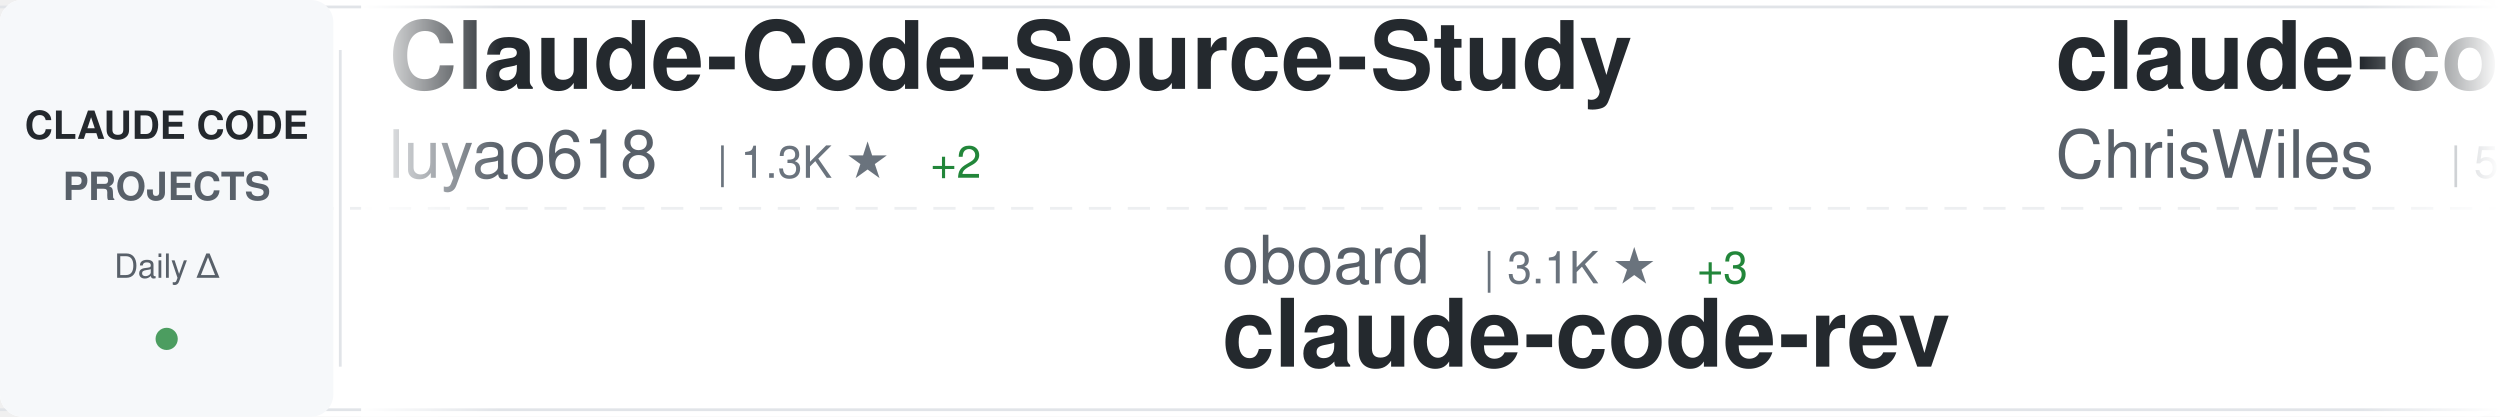
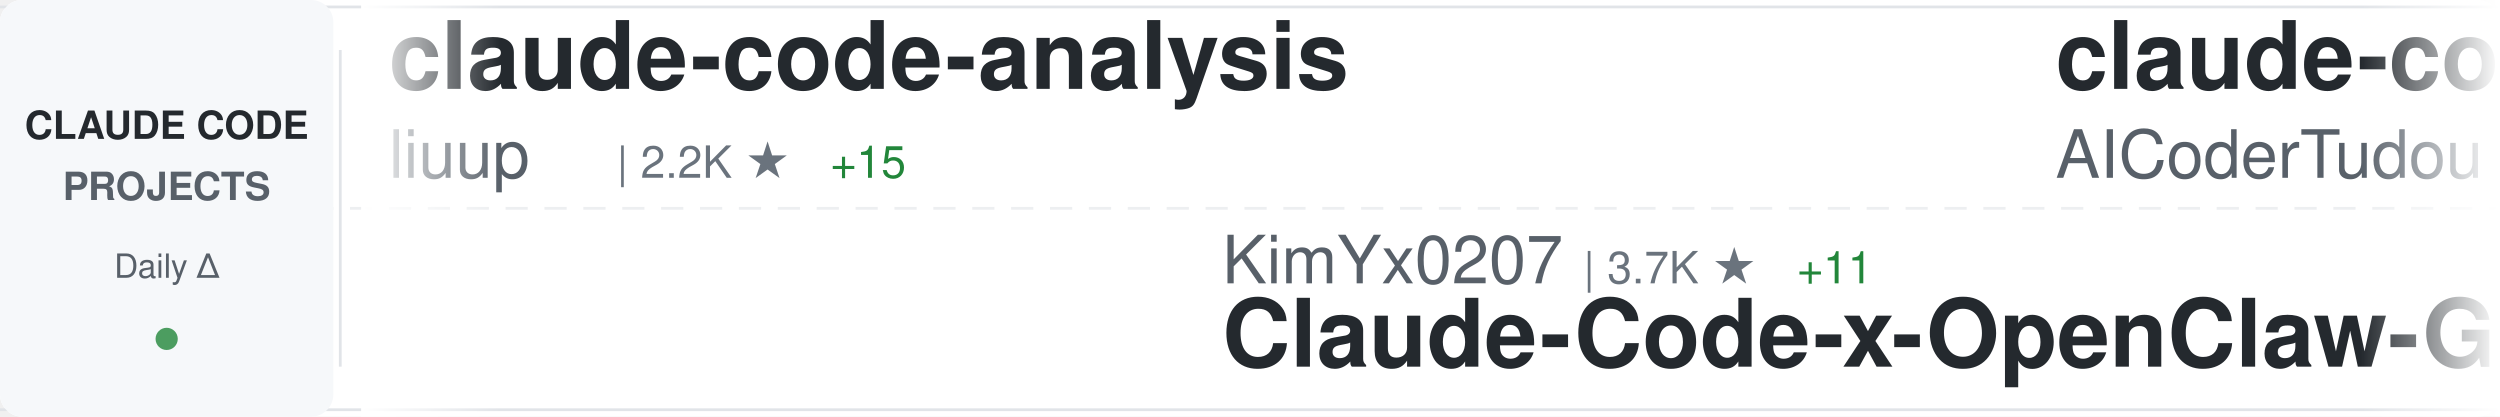
<svg xmlns="http://www.w3.org/2000/svg" width="900" height="150">
  <defs>
    <linearGradient id="awesomeLeftFade" x1="0%" y1="0%" x2="100%" y2="0%">
      <stop offset="0%" style="stop-color:#ffffff;stop-opacity:1" />
      <stop offset="100%" style="stop-color:#ffffff;stop-opacity:0" />
    </linearGradient>
    <linearGradient id="awesomeRightFade" x1="0%" y1="0%" x2="100%" y2="0%">
      <stop offset="0%" style="stop-color:#ffffff;stop-opacity:0" />
      <stop offset="100%" style="stop-color:#ffffff;stop-opacity:1" />
    </linearGradient>
  </defs>
  <rect width="900" height="150" fill="#ffffff" rx="8" />
  <rect x="0" y="2" width="900" height="1" fill="#e1e4e8" />
  <rect x="0" y="147" width="900" height="1" fill="#e1e4e8" />
  <line x1="0" y1="75" x2="900" y2="75" stroke="#e1e4e8" stroke-width="1" stroke-dasharray="8 6" opacity="0.6" />
  <rect x="0" y="0" width="120" height="150" fill="#f6f8fa" rx="8" />
  <text x="60" y="50" font-family="-apple-system, BlinkMacSystemFont, 'Segoe UI', Helvetica, Arial, sans-serif" font-size="14" font-weight="600" fill="#24292e" text-anchor="middle">CLAUDE CODE</text>
  <text x="60" y="72" font-family="-apple-system, BlinkMacSystemFont, 'Segoe UI', Helvetica, Arial, sans-serif" font-size="14" font-weight="600" fill="#586069" text-anchor="middle">PROJECTS</text>
  <text x="60" y="100" font-family="-apple-system, BlinkMacSystemFont, 'Segoe UI', Helvetica, Arial, sans-serif" font-size="12" font-weight="500" fill="#586069" text-anchor="middle">Daily Δ</text>
  <circle cx="60" cy="122" r="4" fill="#22863a" opacity="0.8" />
  <rect x="122" y="18" width="1" height="114" fill="#e1e4e8" />
  <clipPath id="awesomeTickerClip">
    <rect x="130" y="0" width="770" height="150" />
  </clipPath>
  <g clip-path="url(#awesomeTickerClip)">
    <g id="awesomeTickerItems">
      <animateTransform attributeName="transform" attributeType="XML" type="translate" from="0 0" to="-3000 0" dur="54s" repeatCount="indefinite" />
      <g transform="translate(0, 0)">
-         <text x="140" y="32" font-family="-apple-system, BlinkMacSystemFont, 'Segoe UI', Helvetica, Arial, sans-serif" font-size="34" font-weight="600" fill="#24292e">Claude-Code-Source-Study</text>
-         <text x="140" y="64" font-family="-apple-system, BlinkMacSystemFont, 'Segoe UI', Helvetica, Arial, sans-serif" font-size="24" font-weight="400" fill="#586069">luyao618</text>
-         <text x="258" y="64" font-family="-apple-system, BlinkMacSystemFont, 'Segoe UI', Helvetica, Arial, sans-serif" font-size="16" font-weight="500" fill="#6a737d">| 1.3K ★</text>
-         <text x="335" y="64" font-family="-apple-system, BlinkMacSystemFont, 'Segoe UI', Helvetica, Arial, sans-serif" font-size="16" font-weight="500" fill="#22863a"> +2</text>
+         <text x="140" y="32" font-family="-apple-system, BlinkMacSystemFont, 'Segoe UI', Helvetica, Arial, sans-serif" font-size="34" font-weight="600" fill="#24292e">claude-code-analysis</text>
+         <text x="140" y="64" font-family="-apple-system, BlinkMacSystemFont, 'Segoe UI', Helvetica, Arial, sans-serif" font-size="24" font-weight="400" fill="#586069">liuup</text>
+         <text x="222" y="64" font-family="-apple-system, BlinkMacSystemFont, 'Segoe UI', Helvetica, Arial, sans-serif" font-size="16" font-weight="500" fill="#6a737d">| 2.2K ★</text>
+         <text x="299" y="64" font-family="-apple-system, BlinkMacSystemFont, 'Segoe UI', Helvetica, Arial, sans-serif" font-size="16" font-weight="500" fill="#22863a"> +15</text>
      </g>
      <g transform="translate(300, 0)">
-         <text x="140" y="102" font-family="-apple-system, BlinkMacSystemFont, 'Segoe UI', Helvetica, Arial, sans-serif" font-size="24" font-weight="400" fill="#586069">oboard</text>
-         <text x="234" y="102" font-family="-apple-system, BlinkMacSystemFont, 'Segoe UI', Helvetica, Arial, sans-serif" font-size="16" font-weight="500" fill="#6a737d">| 3.1K ★</text>
-         <text x="311" y="102" font-family="-apple-system, BlinkMacSystemFont, 'Segoe UI', Helvetica, Arial, sans-serif" font-size="16" font-weight="500" fill="#22863a"> +3</text>
-         <text x="140" y="132" font-family="-apple-system, BlinkMacSystemFont, 'Segoe UI', Helvetica, Arial, sans-serif" font-size="34" font-weight="600" fill="#24292e">claude-code-rev</text>
+         <text x="140" y="102" font-family="-apple-system, BlinkMacSystemFont, 'Segoe UI', Helvetica, Arial, sans-serif" font-size="24" font-weight="400" fill="#586069">KimYx0207</text>
+         <text x="270" y="102" font-family="-apple-system, BlinkMacSystemFont, 'Segoe UI', Helvetica, Arial, sans-serif" font-size="16" font-weight="500" fill="#6a737d">| 3.7K ★</text>
+         <text x="347" y="102" font-family="-apple-system, BlinkMacSystemFont, 'Segoe UI', Helvetica, Arial, sans-serif" font-size="16" font-weight="500" fill="#22863a"> +11</text>
+         <text x="140" y="132" font-family="-apple-system, BlinkMacSystemFont, 'Segoe UI', Helvetica, Arial, sans-serif" font-size="34" font-weight="600" fill="#24292e">Claude-Code-x-OpenClaw-G...</text>
      </g>
      <g transform="translate(600, 0)">
-         <text x="140" y="32" font-family="-apple-system, BlinkMacSystemFont, 'Segoe UI', Helvetica, Arial, sans-serif" font-size="34" font-weight="600" fill="#24292e">claude-code-showcase</text>
-         <text x="140" y="64" font-family="-apple-system, BlinkMacSystemFont, 'Segoe UI', Helvetica, Arial, sans-serif" font-size="24" font-weight="400" fill="#586069">ChrisWiles</text>
-         <text x="282" y="64" font-family="-apple-system, BlinkMacSystemFont, 'Segoe UI', Helvetica, Arial, sans-serif" font-size="16" font-weight="500" fill="#6a737d">| 5.9K ★</text>
-         <text x="359" y="64" font-family="-apple-system, BlinkMacSystemFont, 'Segoe UI', Helvetica, Arial, sans-serif" font-size="16" font-weight="500" fill="#22863a"> +3</text>
+         <text x="140" y="32" font-family="-apple-system, BlinkMacSystemFont, 'Segoe UI', Helvetica, Arial, sans-serif" font-size="34" font-weight="600" fill="#24292e">claude-code-tudou</text>
+         <text x="140" y="64" font-family="-apple-system, BlinkMacSystemFont, 'Segoe UI', Helvetica, Arial, sans-serif" font-size="24" font-weight="400" fill="#586069">AICoderTudou</text>
+         <text x="306" y="64" font-family="-apple-system, BlinkMacSystemFont, 'Segoe UI', Helvetica, Arial, sans-serif" font-size="16" font-weight="500" fill="#6a737d">| 497 ★</text>
      </g>
      <g transform="translate(900, 0)">
-         <text x="140" y="102" font-family="-apple-system, BlinkMacSystemFont, 'Segoe UI', Helvetica, Arial, sans-serif" font-size="24" font-weight="400" fill="#586069">huangserva</text>
-         <text x="282" y="102" font-family="-apple-system, BlinkMacSystemFont, 'Segoe UI', Helvetica, Arial, sans-serif" font-size="16" font-weight="500" fill="#6a737d">| 571 ★</text>
-         <text x="140" y="132" font-family="-apple-system, BlinkMacSystemFont, 'Segoe UI', Helvetica, Arial, sans-serif" font-size="34" font-weight="600" fill="#24292e">claude-code-cli</text>
+         <text x="140" y="102" font-family="-apple-system, BlinkMacSystemFont, 'Segoe UI', Helvetica, Arial, sans-serif" font-size="24" font-weight="400" fill="#586069">zebbern</text>
+         <text x="246" y="102" font-family="-apple-system, BlinkMacSystemFont, 'Segoe UI', Helvetica, Arial, sans-serif" font-size="16" font-weight="500" fill="#6a737d">| 4.1K ★</text>
+         <text x="323" y="102" font-family="-apple-system, BlinkMacSystemFont, 'Segoe UI', Helvetica, Arial, sans-serif" font-size="16" font-weight="500" fill="#22863a"> +3</text>
+         <text x="140" y="132" font-family="-apple-system, BlinkMacSystemFont, 'Segoe UI', Helvetica, Arial, sans-serif" font-size="34" font-weight="600" fill="#24292e">claude-code-guide</text>
      </g>
      <g transform="translate(1200, 0)">
        <text x="140" y="32" font-family="-apple-system, BlinkMacSystemFont, 'Segoe UI', Helvetica, Arial, sans-serif" font-size="34" font-weight="600" fill="#24292e">claude-code-system-promp...</text>
        <text x="140" y="64" font-family="-apple-system, BlinkMacSystemFont, 'Segoe UI', Helvetica, Arial, sans-serif" font-size="24" font-weight="400" fill="#586069">Piebald-AI</text>
        <text x="282" y="64" font-family="-apple-system, BlinkMacSystemFont, 'Segoe UI', Helvetica, Arial, sans-serif" font-size="16" font-weight="500" fill="#6a737d">| 9.9K ★</text>
-         <text x="359" y="64" font-family="-apple-system, BlinkMacSystemFont, 'Segoe UI', Helvetica, Arial, sans-serif" font-size="16" font-weight="500" fill="#22863a"> +41</text>
+         <text x="359" y="64" font-family="-apple-system, BlinkMacSystemFont, 'Segoe UI', Helvetica, Arial, sans-serif" font-size="16" font-weight="500" fill="#22863a"> +43</text>
      </g>
      <g transform="translate(1500, 0)">
-         <text x="140" y="102" font-family="-apple-system, BlinkMacSystemFont, 'Segoe UI', Helvetica, Arial, sans-serif" font-size="24" font-weight="400" fill="#586069">1rgs</text>
-         <text x="210" y="102" font-family="-apple-system, BlinkMacSystemFont, 'Segoe UI', Helvetica, Arial, sans-serif" font-size="16" font-weight="500" fill="#6a737d">| 3.5K ★</text>
-         <text x="287" y="102" font-family="-apple-system, BlinkMacSystemFont, 'Segoe UI', Helvetica, Arial, sans-serif" font-size="16" font-weight="500" fill="#22863a"> +5</text>
-         <text x="140" y="132" font-family="-apple-system, BlinkMacSystemFont, 'Segoe UI', Helvetica, Arial, sans-serif" font-size="34" font-weight="600" fill="#24292e">claude-code-proxy</text>
+         <text x="140" y="102" font-family="-apple-system, BlinkMacSystemFont, 'Segoe UI', Helvetica, Arial, sans-serif" font-size="24" font-weight="400" fill="#586069">lintsinghua</text>
+         <text x="294" y="102" font-family="-apple-system, BlinkMacSystemFont, 'Segoe UI', Helvetica, Arial, sans-serif" font-size="16" font-weight="500" fill="#6a737d">| 3.1K ★</text>
+         <text x="371" y="102" font-family="-apple-system, BlinkMacSystemFont, 'Segoe UI', Helvetica, Arial, sans-serif" font-size="16" font-weight="500" fill="#22863a"> +11</text>
+         <text x="140" y="132" font-family="-apple-system, BlinkMacSystemFont, 'Segoe UI', Helvetica, Arial, sans-serif" font-size="34" font-weight="600" fill="#24292e">claude-code-book</text>
      </g>
      <g transform="translate(1800, 0)">
-         <text x="140" y="32" font-family="-apple-system, BlinkMacSystemFont, 'Segoe UI', Helvetica, Arial, sans-serif" font-size="34" font-weight="600" fill="#24292e">claude-code-from-scratch</text>
-         <text x="140" y="64" font-family="-apple-system, BlinkMacSystemFont, 'Segoe UI', Helvetica, Arial, sans-serif" font-size="24" font-weight="400" fill="#586069">Windy3f3f3f3f</text>
-         <text x="318" y="64" font-family="-apple-system, BlinkMacSystemFont, 'Segoe UI', Helvetica, Arial, sans-serif" font-size="16" font-weight="500" fill="#6a737d">| 1.1K ★</text>
-         <text x="395" y="64" font-family="-apple-system, BlinkMacSystemFont, 'Segoe UI', Helvetica, Arial, sans-serif" font-size="16" font-weight="500" fill="#22863a"> +9</text>
+         <text x="140" y="32" font-family="-apple-system, BlinkMacSystemFont, 'Segoe UI', Helvetica, Arial, sans-serif" font-size="34" font-weight="600" fill="#24292e">claude-code-source-code</text>
+         <text x="140" y="64" font-family="-apple-system, BlinkMacSystemFont, 'Segoe UI', Helvetica, Arial, sans-serif" font-size="24" font-weight="400" fill="#586069">777genius</text>
+         <text x="270" y="64" font-family="-apple-system, BlinkMacSystemFont, 'Segoe UI', Helvetica, Arial, sans-serif" font-size="16" font-weight="500" fill="#6a737d">| 907 ★</text>
+         <text x="338" y="64" font-family="-apple-system, BlinkMacSystemFont, 'Segoe UI', Helvetica, Arial, sans-serif" font-size="16" font-weight="500" fill="#22863a"> +1</text>
      </g>
      <g transform="translate(2100, 0)">
-         <text x="140" y="102" font-family="-apple-system, BlinkMacSystemFont, 'Segoe UI', Helvetica, Arial, sans-serif" font-size="24" font-weight="400" fill="#586069">anthropics</text>
-         <text x="282" y="102" font-family="-apple-system, BlinkMacSystemFont, 'Segoe UI', Helvetica, Arial, sans-serif" font-size="16" font-weight="500" fill="#6a737d">| 18.6K ★</text>
-         <text x="368" y="102" font-family="-apple-system, BlinkMacSystemFont, 'Segoe UI', Helvetica, Arial, sans-serif" font-size="16" font-weight="500" fill="#22863a"> +63</text>
-         <text x="140" y="132" font-family="-apple-system, BlinkMacSystemFont, 'Segoe UI', Helvetica, Arial, sans-serif" font-size="34" font-weight="600" fill="#24292e">claude-plugins-official</text>
+         <text x="140" y="102" font-family="-apple-system, BlinkMacSystemFont, 'Segoe UI', Helvetica, Arial, sans-serif" font-size="24" font-weight="400" fill="#586069">Yuyz0112</text>
+         <text x="258" y="102" font-family="-apple-system, BlinkMacSystemFont, 'Segoe UI', Helvetica, Arial, sans-serif" font-size="16" font-weight="500" fill="#6a737d">| 2.4K ★</text>
+         <text x="335" y="102" font-family="-apple-system, BlinkMacSystemFont, 'Segoe UI', Helvetica, Arial, sans-serif" font-size="16" font-weight="500" fill="#22863a"> +1</text>
+         <text x="140" y="132" font-family="-apple-system, BlinkMacSystemFont, 'Segoe UI', Helvetica, Arial, sans-serif" font-size="34" font-weight="600" fill="#24292e">claude-code-reverse</text>
      </g>
      <g transform="translate(2400, 0)">
-         <text x="140" y="32" font-family="-apple-system, BlinkMacSystemFont, 'Segoe UI', Helvetica, Arial, sans-serif" font-size="34" font-weight="600" fill="#24292e">claude-code-pm-course</text>
-         <text x="140" y="64" font-family="-apple-system, BlinkMacSystemFont, 'Segoe UI', Helvetica, Arial, sans-serif" font-size="24" font-weight="400" fill="#586069">carlvellotti</text>
-         <text x="306" y="64" font-family="-apple-system, BlinkMacSystemFont, 'Segoe UI', Helvetica, Arial, sans-serif" font-size="16" font-weight="500" fill="#6a737d">| 2.0K ★</text>
-         <text x="383" y="64" font-family="-apple-system, BlinkMacSystemFont, 'Segoe UI', Helvetica, Arial, sans-serif" font-size="16" font-weight="500" fill="#22863a"> +3</text>
+         <text x="140" y="32" font-family="-apple-system, BlinkMacSystemFont, 'Segoe UI', Helvetica, Arial, sans-serif" font-size="34" font-weight="600" fill="#24292e">claude-code-local</text>
+         <text x="140" y="64" font-family="-apple-system, BlinkMacSystemFont, 'Segoe UI', Helvetica, Arial, sans-serif" font-size="24" font-weight="400" fill="#586069">nicedreamzapp</text>
+         <text x="318" y="64" font-family="-apple-system, BlinkMacSystemFont, 'Segoe UI', Helvetica, Arial, sans-serif" font-size="16" font-weight="500" fill="#6a737d">| 2.5K ★</text>
+         <text x="395" y="64" font-family="-apple-system, BlinkMacSystemFont, 'Segoe UI', Helvetica, Arial, sans-serif" font-size="16" font-weight="500" fill="#22863a"> +11</text>
      </g>
      <g transform="translate(2700, 0)">
-         <text x="140" y="102" font-family="-apple-system, BlinkMacSystemFont, 'Segoe UI', Helvetica, Arial, sans-serif" font-size="24" font-weight="400" fill="#586069">LING71671</text>
-         <text x="270" y="102" font-family="-apple-system, BlinkMacSystemFont, 'Segoe UI', Helvetica, Arial, sans-serif" font-size="16" font-weight="500" fill="#6a737d">| 807 ★</text>
-         <text x="338" y="102" font-family="-apple-system, BlinkMacSystemFont, 'Segoe UI', Helvetica, Arial, sans-serif" font-size="16" font-weight="500" fill="#22863a"> +2</text>
-         <text x="140" y="132" font-family="-apple-system, BlinkMacSystemFont, 'Segoe UI', Helvetica, Arial, sans-serif" font-size="34" font-weight="600" fill="#24292e">Open-ClaudeCode</text>
+         <text x="140" y="102" font-family="-apple-system, BlinkMacSystemFont, 'Segoe UI', Helvetica, Arial, sans-serif" font-size="24" font-weight="400" fill="#586069">lorryjovens-hub</text>
+         <text x="342" y="102" font-family="-apple-system, BlinkMacSystemFont, 'Segoe UI', Helvetica, Arial, sans-serif" font-size="16" font-weight="500" fill="#6a737d">| 1.5K ★</text>
+         <text x="419" y="102" font-family="-apple-system, BlinkMacSystemFont, 'Segoe UI', Helvetica, Arial, sans-serif" font-size="16" font-weight="500" fill="#22863a"> +8</text>
+         <text x="140" y="132" font-family="-apple-system, BlinkMacSystemFont, 'Segoe UI', Helvetica, Arial, sans-serif" font-size="34" font-weight="600" fill="#24292e">claude-code-rust</text>
      </g>
      <g transform="translate(3000, 0)">
-         <text x="140" y="32" font-family="-apple-system, BlinkMacSystemFont, 'Segoe UI', Helvetica, Arial, sans-serif" font-size="34" font-weight="600" fill="#24292e">Claude-Code-Source-Study</text>
-         <text x="140" y="64" font-family="-apple-system, BlinkMacSystemFont, 'Segoe UI', Helvetica, Arial, sans-serif" font-size="24" font-weight="400" fill="#586069">luyao618</text>
-         <text x="258" y="64" font-family="-apple-system, BlinkMacSystemFont, 'Segoe UI', Helvetica, Arial, sans-serif" font-size="16" font-weight="500" fill="#6a737d">| 1.3K ★</text>
-         <text x="335" y="64" font-family="-apple-system, BlinkMacSystemFont, 'Segoe UI', Helvetica, Arial, sans-serif" font-size="16" font-weight="500" fill="#22863a"> +2</text>
+         <text x="140" y="32" font-family="-apple-system, BlinkMacSystemFont, 'Segoe UI', Helvetica, Arial, sans-serif" font-size="34" font-weight="600" fill="#24292e">claude-code-analysis</text>
+         <text x="140" y="64" font-family="-apple-system, BlinkMacSystemFont, 'Segoe UI', Helvetica, Arial, sans-serif" font-size="24" font-weight="400" fill="#586069">liuup</text>
+         <text x="222" y="64" font-family="-apple-system, BlinkMacSystemFont, 'Segoe UI', Helvetica, Arial, sans-serif" font-size="16" font-weight="500" fill="#6a737d">| 2.2K ★</text>
+         <text x="299" y="64" font-family="-apple-system, BlinkMacSystemFont, 'Segoe UI', Helvetica, Arial, sans-serif" font-size="16" font-weight="500" fill="#22863a"> +15</text>
      </g>
      <g transform="translate(3300, 0)">
-         <text x="140" y="102" font-family="-apple-system, BlinkMacSystemFont, 'Segoe UI', Helvetica, Arial, sans-serif" font-size="24" font-weight="400" fill="#586069">oboard</text>
-         <text x="234" y="102" font-family="-apple-system, BlinkMacSystemFont, 'Segoe UI', Helvetica, Arial, sans-serif" font-size="16" font-weight="500" fill="#6a737d">| 3.1K ★</text>
-         <text x="311" y="102" font-family="-apple-system, BlinkMacSystemFont, 'Segoe UI', Helvetica, Arial, sans-serif" font-size="16" font-weight="500" fill="#22863a"> +3</text>
-         <text x="140" y="132" font-family="-apple-system, BlinkMacSystemFont, 'Segoe UI', Helvetica, Arial, sans-serif" font-size="34" font-weight="600" fill="#24292e">claude-code-rev</text>
+         <text x="140" y="102" font-family="-apple-system, BlinkMacSystemFont, 'Segoe UI', Helvetica, Arial, sans-serif" font-size="24" font-weight="400" fill="#586069">KimYx0207</text>
+         <text x="270" y="102" font-family="-apple-system, BlinkMacSystemFont, 'Segoe UI', Helvetica, Arial, sans-serif" font-size="16" font-weight="500" fill="#6a737d">| 3.7K ★</text>
+         <text x="347" y="102" font-family="-apple-system, BlinkMacSystemFont, 'Segoe UI', Helvetica, Arial, sans-serif" font-size="16" font-weight="500" fill="#22863a"> +11</text>
+         <text x="140" y="132" font-family="-apple-system, BlinkMacSystemFont, 'Segoe UI', Helvetica, Arial, sans-serif" font-size="34" font-weight="600" fill="#24292e">Claude-Code-x-OpenClaw-G...</text>
      </g>
      <g transform="translate(3600, 0)">
-         <text x="140" y="32" font-family="-apple-system, BlinkMacSystemFont, 'Segoe UI', Helvetica, Arial, sans-serif" font-size="34" font-weight="600" fill="#24292e">claude-code-showcase</text>
-         <text x="140" y="64" font-family="-apple-system, BlinkMacSystemFont, 'Segoe UI', Helvetica, Arial, sans-serif" font-size="24" font-weight="400" fill="#586069">ChrisWiles</text>
-         <text x="282" y="64" font-family="-apple-system, BlinkMacSystemFont, 'Segoe UI', Helvetica, Arial, sans-serif" font-size="16" font-weight="500" fill="#6a737d">| 5.9K ★</text>
-         <text x="359" y="64" font-family="-apple-system, BlinkMacSystemFont, 'Segoe UI', Helvetica, Arial, sans-serif" font-size="16" font-weight="500" fill="#22863a"> +3</text>
+         <text x="140" y="32" font-family="-apple-system, BlinkMacSystemFont, 'Segoe UI', Helvetica, Arial, sans-serif" font-size="34" font-weight="600" fill="#24292e">claude-code-tudou</text>
+         <text x="140" y="64" font-family="-apple-system, BlinkMacSystemFont, 'Segoe UI', Helvetica, Arial, sans-serif" font-size="24" font-weight="400" fill="#586069">AICoderTudou</text>
+         <text x="306" y="64" font-family="-apple-system, BlinkMacSystemFont, 'Segoe UI', Helvetica, Arial, sans-serif" font-size="16" font-weight="500" fill="#6a737d">| 497 ★</text>
      </g>
      <g transform="translate(3900, 0)">
-         <text x="140" y="102" font-family="-apple-system, BlinkMacSystemFont, 'Segoe UI', Helvetica, Arial, sans-serif" font-size="24" font-weight="400" fill="#586069">huangserva</text>
-         <text x="282" y="102" font-family="-apple-system, BlinkMacSystemFont, 'Segoe UI', Helvetica, Arial, sans-serif" font-size="16" font-weight="500" fill="#6a737d">| 571 ★</text>
-         <text x="140" y="132" font-family="-apple-system, BlinkMacSystemFont, 'Segoe UI', Helvetica, Arial, sans-serif" font-size="34" font-weight="600" fill="#24292e">claude-code-cli</text>
+         <text x="140" y="102" font-family="-apple-system, BlinkMacSystemFont, 'Segoe UI', Helvetica, Arial, sans-serif" font-size="24" font-weight="400" fill="#586069">zebbern</text>
+         <text x="246" y="102" font-family="-apple-system, BlinkMacSystemFont, 'Segoe UI', Helvetica, Arial, sans-serif" font-size="16" font-weight="500" fill="#6a737d">| 4.1K ★</text>
+         <text x="323" y="102" font-family="-apple-system, BlinkMacSystemFont, 'Segoe UI', Helvetica, Arial, sans-serif" font-size="16" font-weight="500" fill="#22863a"> +3</text>
+         <text x="140" y="132" font-family="-apple-system, BlinkMacSystemFont, 'Segoe UI', Helvetica, Arial, sans-serif" font-size="34" font-weight="600" fill="#24292e">claude-code-guide</text>
      </g>
    </g>
  </g>
  <rect x="130" y="0" width="50" height="150" fill="url(#awesomeLeftFade)" />
  <rect x="850" y="0" width="50" height="150" fill="url(#awesomeRightFade)" />
</svg>
